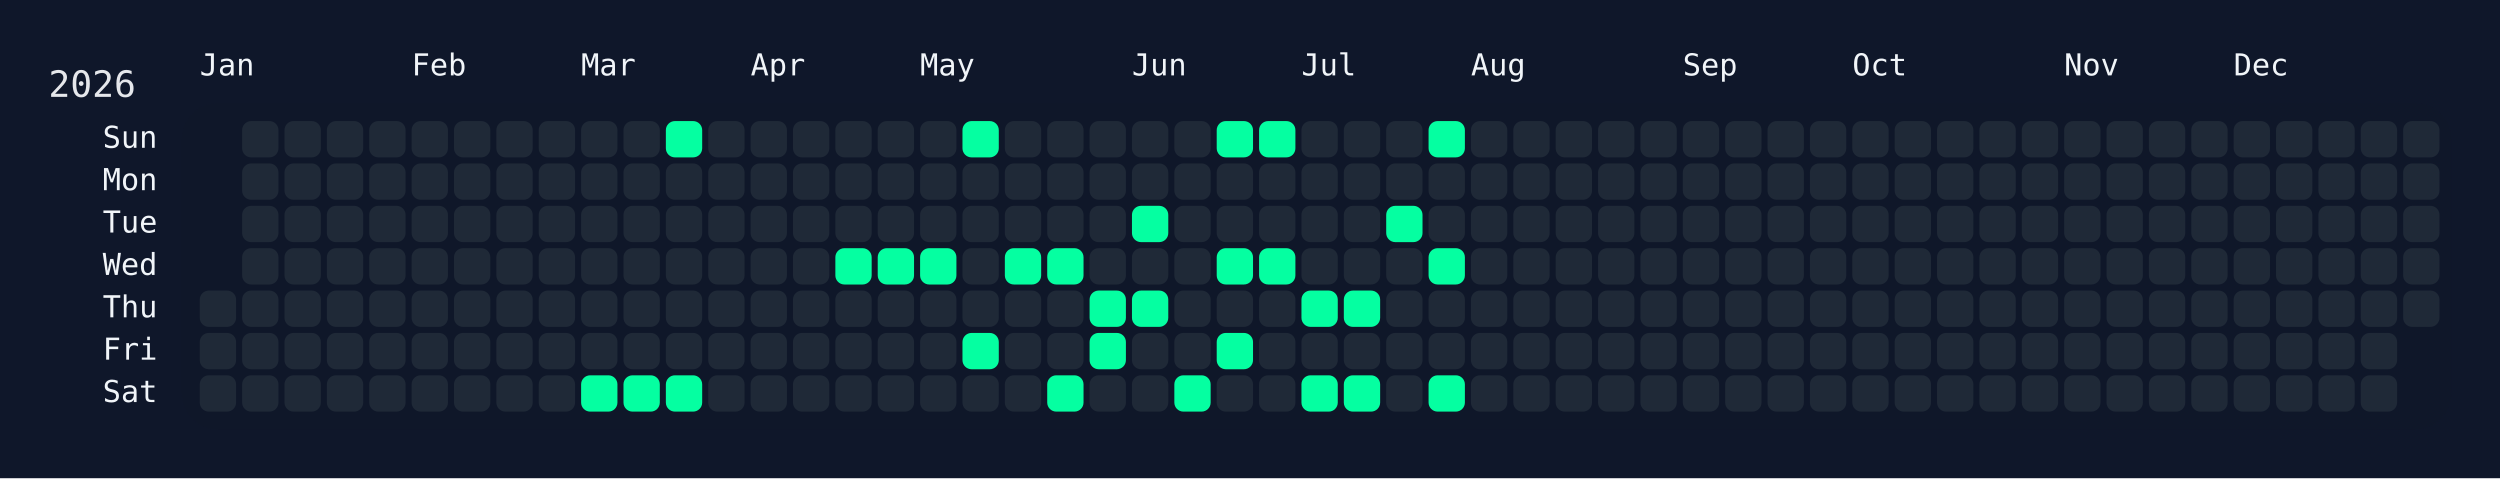
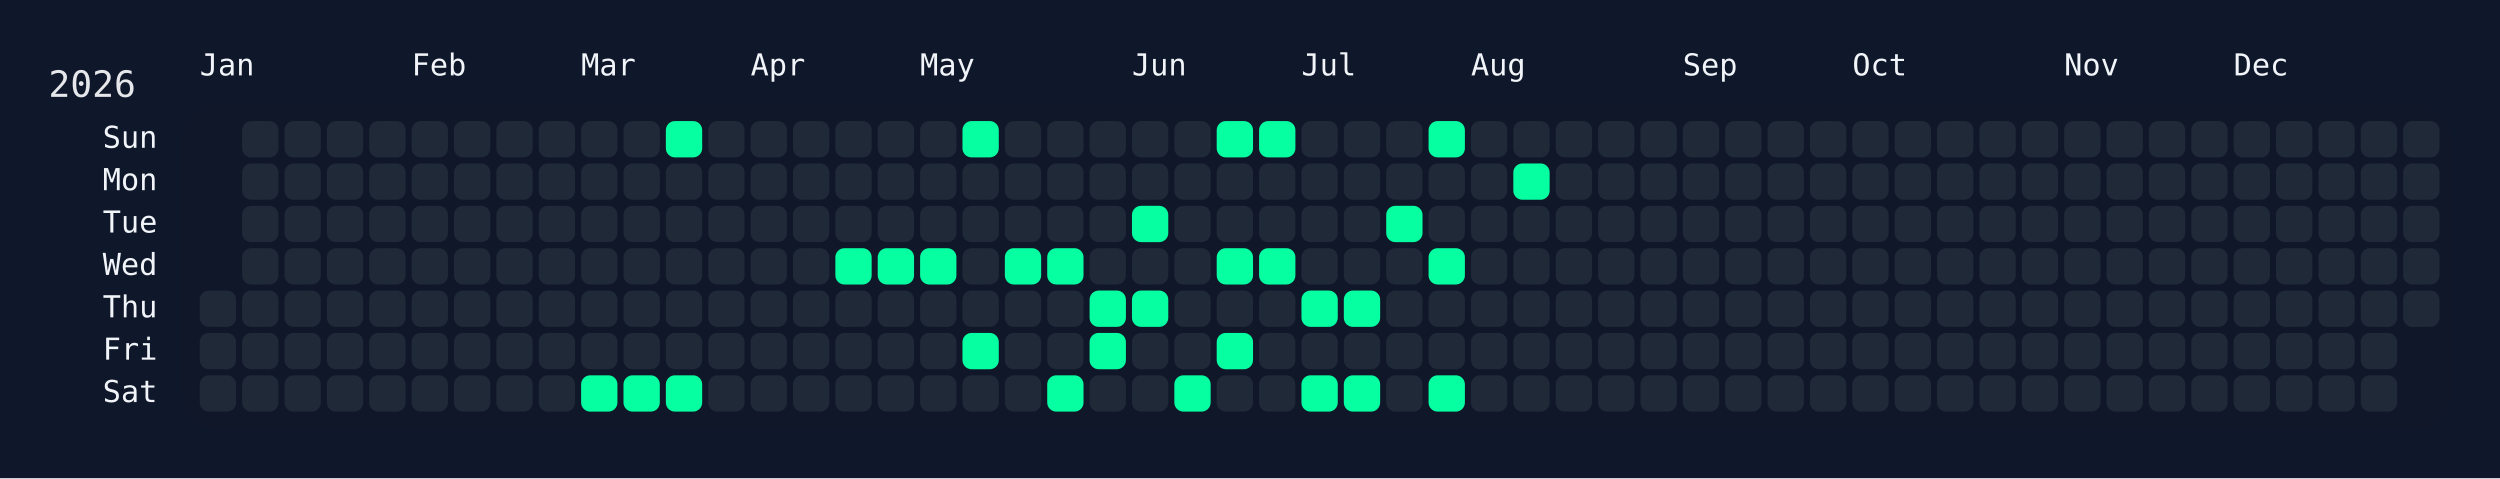
<svg xmlns="http://www.w3.org/2000/svg" width="826" height="158" viewBox="0 0 826 158">
  <rect width="826" height="158" fill="#0f172a" />
  <rect x="60" y="34" width="750" height="108" rx="12" ry="12" fill="rgba(15, 23, 42, 0.8)" />
  <text x="16" y="32" font-size="12" fill="#e5e7eb" font-family="JetBrains Mono, ui-monospace, SFMono-Regular, Menlo, Monaco, Consolas, monospace">2026</text>
  <text x="66" y="18" font-size="10" fill="#f1f5f9" font-family="JetBrains Mono, ui-monospace, SFMono-Regular, Menlo, Monaco, Consolas, monospace" dominant-baseline="hanging">Jan</text>
  <text x="136" y="18" font-size="10" fill="#f1f5f9" font-family="JetBrains Mono, ui-monospace, SFMono-Regular, Menlo, Monaco, Consolas, monospace" dominant-baseline="hanging">Feb</text>
  <text x="192" y="18" font-size="10" fill="#f1f5f9" font-family="JetBrains Mono, ui-monospace, SFMono-Regular, Menlo, Monaco, Consolas, monospace" dominant-baseline="hanging">Mar</text>
  <text x="248" y="18" font-size="10" fill="#f1f5f9" font-family="JetBrains Mono, ui-monospace, SFMono-Regular, Menlo, Monaco, Consolas, monospace" dominant-baseline="hanging">Apr</text>
  <text x="304" y="18" font-size="10" fill="#f1f5f9" font-family="JetBrains Mono, ui-monospace, SFMono-Regular, Menlo, Monaco, Consolas, monospace" dominant-baseline="hanging">May</text>
  <text x="374" y="18" font-size="10" fill="#f1f5f9" font-family="JetBrains Mono, ui-monospace, SFMono-Regular, Menlo, Monaco, Consolas, monospace" dominant-baseline="hanging">Jun</text>
  <text x="430" y="18" font-size="10" fill="#f1f5f9" font-family="JetBrains Mono, ui-monospace, SFMono-Regular, Menlo, Monaco, Consolas, monospace" dominant-baseline="hanging">Jul</text>
  <text x="486" y="18" font-size="10" fill="#f1f5f9" font-family="JetBrains Mono, ui-monospace, SFMono-Regular, Menlo, Monaco, Consolas, monospace" dominant-baseline="hanging">Aug</text>
  <text x="556" y="18" font-size="10" fill="#f1f5f9" font-family="JetBrains Mono, ui-monospace, SFMono-Regular, Menlo, Monaco, Consolas, monospace" dominant-baseline="hanging">Sep</text>
  <text x="612" y="18" font-size="10" fill="#f1f5f9" font-family="JetBrains Mono, ui-monospace, SFMono-Regular, Menlo, Monaco, Consolas, monospace" dominant-baseline="hanging">Oct</text>
  <text x="682" y="18" font-size="10" fill="#f1f5f9" font-family="JetBrains Mono, ui-monospace, SFMono-Regular, Menlo, Monaco, Consolas, monospace" dominant-baseline="hanging">Nov</text>
  <text x="738" y="18" font-size="10" fill="#f1f5f9" font-family="JetBrains Mono, ui-monospace, SFMono-Regular, Menlo, Monaco, Consolas, monospace" dominant-baseline="hanging">Dec</text>
  <text x="52" y="46.0" font-size="10" fill="#f1f5f9" font-family="JetBrains Mono, ui-monospace, SFMono-Regular, Menlo, Monaco, Consolas, monospace" text-anchor="end" dominant-baseline="middle">Sun</text>
  <text x="52" y="60.0" font-size="10" fill="#f1f5f9" font-family="JetBrains Mono, ui-monospace, SFMono-Regular, Menlo, Monaco, Consolas, monospace" text-anchor="end" dominant-baseline="middle">Mon</text>
  <text x="52" y="74.0" font-size="10" fill="#f1f5f9" font-family="JetBrains Mono, ui-monospace, SFMono-Regular, Menlo, Monaco, Consolas, monospace" text-anchor="end" dominant-baseline="middle">Tue</text>
  <text x="52" y="88.0" font-size="10" fill="#f1f5f9" font-family="JetBrains Mono, ui-monospace, SFMono-Regular, Menlo, Monaco, Consolas, monospace" text-anchor="end" dominant-baseline="middle">Wed</text>
  <text x="52" y="102.0" font-size="10" fill="#f1f5f9" font-family="JetBrains Mono, ui-monospace, SFMono-Regular, Menlo, Monaco, Consolas, monospace" text-anchor="end" dominant-baseline="middle">Thu</text>
  <text x="52" y="116.0" font-size="10" fill="#f1f5f9" font-family="JetBrains Mono, ui-monospace, SFMono-Regular, Menlo, Monaco, Consolas, monospace" text-anchor="end" dominant-baseline="middle">Fri</text>
  <text x="52" y="130.0" font-size="10" fill="#f1f5f9" font-family="JetBrains Mono, ui-monospace, SFMono-Regular, Menlo, Monaco, Consolas, monospace" text-anchor="end" dominant-baseline="middle">Sat</text>
  <g transform="translate(66,40)">
    <rect x="0" y="56" width="12" height="12" rx="3" ry="3" fill="#1f2937" data-date="2026-01-01" />
    <rect x="0" y="70" width="12" height="12" rx="3" ry="3" fill="#1f2937" data-date="2026-01-02" />
    <rect x="0" y="84" width="12" height="12" rx="3" ry="3" fill="#1f2937" data-date="2026-01-03" />
    <rect x="14" y="0" width="12" height="12" rx="3" ry="3" fill="#1f2937" data-date="2026-01-04" />
    <rect x="14" y="14" width="12" height="12" rx="3" ry="3" fill="#1f2937" data-date="2026-01-05" />
    <rect x="14" y="28" width="12" height="12" rx="3" ry="3" fill="#1f2937" data-date="2026-01-06" />
    <rect x="14" y="42" width="12" height="12" rx="3" ry="3" fill="#1f2937" data-date="2026-01-07" />
    <rect x="14" y="56" width="12" height="12" rx="3" ry="3" fill="#1f2937" data-date="2026-01-08" />
    <rect x="14" y="70" width="12" height="12" rx="3" ry="3" fill="#1f2937" data-date="2026-01-09" />
    <rect x="14" y="84" width="12" height="12" rx="3" ry="3" fill="#1f2937" data-date="2026-01-10" />
    <rect x="28" y="0" width="12" height="12" rx="3" ry="3" fill="#1f2937" data-date="2026-01-11" />
    <rect x="28" y="14" width="12" height="12" rx="3" ry="3" fill="#1f2937" data-date="2026-01-12" />
    <rect x="28" y="28" width="12" height="12" rx="3" ry="3" fill="#1f2937" data-date="2026-01-13" />
    <rect x="28" y="42" width="12" height="12" rx="3" ry="3" fill="#1f2937" data-date="2026-01-14" />
    <rect x="28" y="56" width="12" height="12" rx="3" ry="3" fill="#1f2937" data-date="2026-01-15" />
    <rect x="28" y="70" width="12" height="12" rx="3" ry="3" fill="#1f2937" data-date="2026-01-16" />
    <rect x="28" y="84" width="12" height="12" rx="3" ry="3" fill="#1f2937" data-date="2026-01-17" />
    <rect x="42" y="0" width="12" height="12" rx="3" ry="3" fill="#1f2937" data-date="2026-01-18" />
    <rect x="42" y="14" width="12" height="12" rx="3" ry="3" fill="#1f2937" data-date="2026-01-19" />
    <rect x="42" y="28" width="12" height="12" rx="3" ry="3" fill="#1f2937" data-date="2026-01-20" />
    <rect x="42" y="42" width="12" height="12" rx="3" ry="3" fill="#1f2937" data-date="2026-01-21" />
    <rect x="42" y="56" width="12" height="12" rx="3" ry="3" fill="#1f2937" data-date="2026-01-22" />
    <rect x="42" y="70" width="12" height="12" rx="3" ry="3" fill="#1f2937" data-date="2026-01-23" />
    <rect x="42" y="84" width="12" height="12" rx="3" ry="3" fill="#1f2937" data-date="2026-01-24" />
    <rect x="56" y="0" width="12" height="12" rx="3" ry="3" fill="#1f2937" data-date="2026-01-25" />
    <rect x="56" y="14" width="12" height="12" rx="3" ry="3" fill="#1f2937" data-date="2026-01-26" />
    <rect x="56" y="28" width="12" height="12" rx="3" ry="3" fill="#1f2937" data-date="2026-01-27" />
    <rect x="56" y="42" width="12" height="12" rx="3" ry="3" fill="#1f2937" data-date="2026-01-28" />
    <rect x="56" y="56" width="12" height="12" rx="3" ry="3" fill="#1f2937" data-date="2026-01-29" />
    <rect x="56" y="70" width="12" height="12" rx="3" ry="3" fill="#1f2937" data-date="2026-01-30" />
    <rect x="56" y="84" width="12" height="12" rx="3" ry="3" fill="#1f2937" data-date="2026-01-31" />
    <rect x="70" y="0" width="12" height="12" rx="3" ry="3" fill="#1f2937" data-date="2026-02-01" />
    <rect x="70" y="14" width="12" height="12" rx="3" ry="3" fill="#1f2937" data-date="2026-02-02" />
    <rect x="70" y="28" width="12" height="12" rx="3" ry="3" fill="#1f2937" data-date="2026-02-03" />
    <rect x="70" y="42" width="12" height="12" rx="3" ry="3" fill="#1f2937" data-date="2026-02-04" />
    <rect x="70" y="56" width="12" height="12" rx="3" ry="3" fill="#1f2937" data-date="2026-02-05" />
    <rect x="70" y="70" width="12" height="12" rx="3" ry="3" fill="#1f2937" data-date="2026-02-06" />
    <rect x="70" y="84" width="12" height="12" rx="3" ry="3" fill="#1f2937" data-date="2026-02-07" />
    <rect x="84" y="0" width="12" height="12" rx="3" ry="3" fill="#1f2937" data-date="2026-02-08" />
    <rect x="84" y="14" width="12" height="12" rx="3" ry="3" fill="#1f2937" data-date="2026-02-09" />
    <rect x="84" y="28" width="12" height="12" rx="3" ry="3" fill="#1f2937" data-date="2026-02-10" />
    <rect x="84" y="42" width="12" height="12" rx="3" ry="3" fill="#1f2937" data-date="2026-02-11" />
    <rect x="84" y="56" width="12" height="12" rx="3" ry="3" fill="#1f2937" data-date="2026-02-12" />
    <rect x="84" y="70" width="12" height="12" rx="3" ry="3" fill="#1f2937" data-date="2026-02-13" />
    <rect x="84" y="84" width="12" height="12" rx="3" ry="3" fill="#1f2937" data-date="2026-02-14" />
    <rect x="98" y="0" width="12" height="12" rx="3" ry="3" fill="#1f2937" data-date="2026-02-15" />
    <rect x="98" y="14" width="12" height="12" rx="3" ry="3" fill="#1f2937" data-date="2026-02-16" />
    <rect x="98" y="28" width="12" height="12" rx="3" ry="3" fill="#1f2937" data-date="2026-02-17" />
    <rect x="98" y="42" width="12" height="12" rx="3" ry="3" fill="#1f2937" data-date="2026-02-18" />
    <rect x="98" y="56" width="12" height="12" rx="3" ry="3" fill="#1f2937" data-date="2026-02-19" />
    <rect x="98" y="70" width="12" height="12" rx="3" ry="3" fill="#1f2937" data-date="2026-02-20" />
    <rect x="98" y="84" width="12" height="12" rx="3" ry="3" fill="#1f2937" data-date="2026-02-21" />
    <rect x="112" y="0" width="12" height="12" rx="3" ry="3" fill="#1f2937" data-date="2026-02-22" />
    <rect x="112" y="14" width="12" height="12" rx="3" ry="3" fill="#1f2937" data-date="2026-02-23" />
    <rect x="112" y="28" width="12" height="12" rx="3" ry="3" fill="#1f2937" data-date="2026-02-24" />
    <rect x="112" y="42" width="12" height="12" rx="3" ry="3" fill="#1f2937" data-date="2026-02-25" />
    <rect x="112" y="56" width="12" height="12" rx="3" ry="3" fill="#1f2937" data-date="2026-02-26" />
    <rect x="112" y="70" width="12" height="12" rx="3" ry="3" fill="#1f2937" data-date="2026-02-27" />
    <rect x="112" y="84" width="12" height="12" rx="3" ry="3" fill="#1f2937" data-date="2026-02-28" />
    <rect x="126" y="0" width="12" height="12" rx="3" ry="3" fill="#1f2937" data-date="2026-03-01" />
    <rect x="126" y="14" width="12" height="12" rx="3" ry="3" fill="#1f2937" data-date="2026-03-02" />
    <rect x="126" y="28" width="12" height="12" rx="3" ry="3" fill="#1f2937" data-date="2026-03-03" />
    <rect x="126" y="42" width="12" height="12" rx="3" ry="3" fill="#1f2937" data-date="2026-03-04" />
    <rect x="126" y="56" width="12" height="12" rx="3" ry="3" fill="#1f2937" data-date="2026-03-05" />
    <rect x="126" y="70" width="12" height="12" rx="3" ry="3" fill="#1f2937" data-date="2026-03-06" />
    <rect x="126" y="84" width="12" height="12" rx="3" ry="3" fill="#05ffa1" data-date="2026-03-07" />
    <rect x="140" y="0" width="12" height="12" rx="3" ry="3" fill="#1f2937" data-date="2026-03-08" />
    <rect x="140" y="14" width="12" height="12" rx="3" ry="3" fill="#1f2937" data-date="2026-03-09" />
    <rect x="140" y="28" width="12" height="12" rx="3" ry="3" fill="#1f2937" data-date="2026-03-10" />
    <rect x="140" y="42" width="12" height="12" rx="3" ry="3" fill="#1f2937" data-date="2026-03-11" />
    <rect x="140" y="56" width="12" height="12" rx="3" ry="3" fill="#1f2937" data-date="2026-03-12" />
    <rect x="140" y="70" width="12" height="12" rx="3" ry="3" fill="#1f2937" data-date="2026-03-13" />
    <rect x="140" y="84" width="12" height="12" rx="3" ry="3" fill="#05ffa1" data-date="2026-03-14" />
    <rect x="154" y="0" width="12" height="12" rx="3" ry="3" fill="#05ffa1" data-date="2026-03-15" />
    <rect x="154" y="14" width="12" height="12" rx="3" ry="3" fill="#1f2937" data-date="2026-03-16" />
    <rect x="154" y="28" width="12" height="12" rx="3" ry="3" fill="#1f2937" data-date="2026-03-17" />
    <rect x="154" y="42" width="12" height="12" rx="3" ry="3" fill="#1f2937" data-date="2026-03-18" />
    <rect x="154" y="56" width="12" height="12" rx="3" ry="3" fill="#1f2937" data-date="2026-03-19" />
    <rect x="154" y="70" width="12" height="12" rx="3" ry="3" fill="#1f2937" data-date="2026-03-20" />
    <rect x="154" y="84" width="12" height="12" rx="3" ry="3" fill="#05ffa1" data-date="2026-03-21" />
    <rect x="168" y="0" width="12" height="12" rx="3" ry="3" fill="#1f2937" data-date="2026-03-22" />
    <rect x="168" y="14" width="12" height="12" rx="3" ry="3" fill="#1f2937" data-date="2026-03-23" />
    <rect x="168" y="28" width="12" height="12" rx="3" ry="3" fill="#1f2937" data-date="2026-03-24" />
    <rect x="168" y="42" width="12" height="12" rx="3" ry="3" fill="#1f2937" data-date="2026-03-25" />
    <rect x="168" y="56" width="12" height="12" rx="3" ry="3" fill="#1f2937" data-date="2026-03-26" />
    <rect x="168" y="70" width="12" height="12" rx="3" ry="3" fill="#1f2937" data-date="2026-03-27" />
    <rect x="168" y="84" width="12" height="12" rx="3" ry="3" fill="#1f2937" data-date="2026-03-28" />
    <rect x="182" y="0" width="12" height="12" rx="3" ry="3" fill="#1f2937" data-date="2026-03-29" />
    <rect x="182" y="14" width="12" height="12" rx="3" ry="3" fill="#1f2937" data-date="2026-03-30" />
    <rect x="182" y="28" width="12" height="12" rx="3" ry="3" fill="#1f2937" data-date="2026-03-31" />
    <rect x="182" y="42" width="12" height="12" rx="3" ry="3" fill="#1f2937" data-date="2026-04-01" />
    <rect x="182" y="56" width="12" height="12" rx="3" ry="3" fill="#1f2937" data-date="2026-04-02" />
    <rect x="182" y="70" width="12" height="12" rx="3" ry="3" fill="#1f2937" data-date="2026-04-03" />
    <rect x="182" y="84" width="12" height="12" rx="3" ry="3" fill="#1f2937" data-date="2026-04-04" />
    <rect x="196" y="0" width="12" height="12" rx="3" ry="3" fill="#1f2937" data-date="2026-04-05" />
    <rect x="196" y="14" width="12" height="12" rx="3" ry="3" fill="#1f2937" data-date="2026-04-06" />
    <rect x="196" y="28" width="12" height="12" rx="3" ry="3" fill="#1f2937" data-date="2026-04-07" />
    <rect x="196" y="42" width="12" height="12" rx="3" ry="3" fill="#1f2937" data-date="2026-04-08" />
    <rect x="196" y="56" width="12" height="12" rx="3" ry="3" fill="#1f2937" data-date="2026-04-09" />
    <rect x="196" y="70" width="12" height="12" rx="3" ry="3" fill="#1f2937" data-date="2026-04-10" />
    <rect x="196" y="84" width="12" height="12" rx="3" ry="3" fill="#1f2937" data-date="2026-04-11" />
    <rect x="210" y="0" width="12" height="12" rx="3" ry="3" fill="#1f2937" data-date="2026-04-12" />
    <rect x="210" y="14" width="12" height="12" rx="3" ry="3" fill="#1f2937" data-date="2026-04-13" />
    <rect x="210" y="28" width="12" height="12" rx="3" ry="3" fill="#1f2937" data-date="2026-04-14" />
    <rect x="210" y="42" width="12" height="12" rx="3" ry="3" fill="#05ffa1" data-date="2026-04-15" />
    <rect x="210" y="56" width="12" height="12" rx="3" ry="3" fill="#1f2937" data-date="2026-04-16" />
    <rect x="210" y="70" width="12" height="12" rx="3" ry="3" fill="#1f2937" data-date="2026-04-17" />
    <rect x="210" y="84" width="12" height="12" rx="3" ry="3" fill="#1f2937" data-date="2026-04-18" />
    <rect x="224" y="0" width="12" height="12" rx="3" ry="3" fill="#1f2937" data-date="2026-04-19" />
    <rect x="224" y="14" width="12" height="12" rx="3" ry="3" fill="#1f2937" data-date="2026-04-20" />
    <rect x="224" y="28" width="12" height="12" rx="3" ry="3" fill="#1f2937" data-date="2026-04-21" />
    <rect x="224" y="42" width="12" height="12" rx="3" ry="3" fill="#05ffa1" data-date="2026-04-22" />
    <rect x="224" y="56" width="12" height="12" rx="3" ry="3" fill="#1f2937" data-date="2026-04-23" />
    <rect x="224" y="70" width="12" height="12" rx="3" ry="3" fill="#1f2937" data-date="2026-04-24" />
    <rect x="224" y="84" width="12" height="12" rx="3" ry="3" fill="#1f2937" data-date="2026-04-25" />
    <rect x="238" y="0" width="12" height="12" rx="3" ry="3" fill="#1f2937" data-date="2026-04-26" />
    <rect x="238" y="14" width="12" height="12" rx="3" ry="3" fill="#1f2937" data-date="2026-04-27" />
    <rect x="238" y="28" width="12" height="12" rx="3" ry="3" fill="#1f2937" data-date="2026-04-28" />
    <rect x="238" y="42" width="12" height="12" rx="3" ry="3" fill="#05ffa1" data-date="2026-04-29" />
    <rect x="238" y="56" width="12" height="12" rx="3" ry="3" fill="#1f2937" data-date="2026-04-30" />
    <rect x="238" y="70" width="12" height="12" rx="3" ry="3" fill="#1f2937" data-date="2026-05-01" />
    <rect x="238" y="84" width="12" height="12" rx="3" ry="3" fill="#1f2937" data-date="2026-05-02" />
    <rect x="252" y="0" width="12" height="12" rx="3" ry="3" fill="#05ffa1" data-date="2026-05-03" />
    <rect x="252" y="14" width="12" height="12" rx="3" ry="3" fill="#1f2937" data-date="2026-05-04" />
    <rect x="252" y="28" width="12" height="12" rx="3" ry="3" fill="#1f2937" data-date="2026-05-05" />
    <rect x="252" y="42" width="12" height="12" rx="3" ry="3" fill="#1f2937" data-date="2026-05-06" />
    <rect x="252" y="56" width="12" height="12" rx="3" ry="3" fill="#1f2937" data-date="2026-05-07" />
    <rect x="252" y="70" width="12" height="12" rx="3" ry="3" fill="#05ffa1" data-date="2026-05-08" />
    <rect x="252" y="84" width="12" height="12" rx="3" ry="3" fill="#1f2937" data-date="2026-05-09" />
    <rect x="266" y="0" width="12" height="12" rx="3" ry="3" fill="#1f2937" data-date="2026-05-10" />
    <rect x="266" y="14" width="12" height="12" rx="3" ry="3" fill="#1f2937" data-date="2026-05-11" />
    <rect x="266" y="28" width="12" height="12" rx="3" ry="3" fill="#1f2937" data-date="2026-05-12" />
    <rect x="266" y="42" width="12" height="12" rx="3" ry="3" fill="#05ffa1" data-date="2026-05-13" />
    <rect x="266" y="56" width="12" height="12" rx="3" ry="3" fill="#1f2937" data-date="2026-05-14" />
    <rect x="266" y="70" width="12" height="12" rx="3" ry="3" fill="#1f2937" data-date="2026-05-15" />
    <rect x="266" y="84" width="12" height="12" rx="3" ry="3" fill="#1f2937" data-date="2026-05-16" />
    <rect x="280" y="0" width="12" height="12" rx="3" ry="3" fill="#1f2937" data-date="2026-05-17" />
    <rect x="280" y="14" width="12" height="12" rx="3" ry="3" fill="#1f2937" data-date="2026-05-18" />
    <rect x="280" y="28" width="12" height="12" rx="3" ry="3" fill="#1f2937" data-date="2026-05-19" />
    <rect x="280" y="42" width="12" height="12" rx="3" ry="3" fill="#05ffa1" data-date="2026-05-20" />
    <rect x="280" y="56" width="12" height="12" rx="3" ry="3" fill="#1f2937" data-date="2026-05-21" />
    <rect x="280" y="70" width="12" height="12" rx="3" ry="3" fill="#1f2937" data-date="2026-05-22" />
    <rect x="280" y="84" width="12" height="12" rx="3" ry="3" fill="#05ffa1" data-date="2026-05-23" />
    <rect x="294" y="0" width="12" height="12" rx="3" ry="3" fill="#1f2937" data-date="2026-05-24" />
    <rect x="294" y="14" width="12" height="12" rx="3" ry="3" fill="#1f2937" data-date="2026-05-25" />
    <rect x="294" y="28" width="12" height="12" rx="3" ry="3" fill="#1f2937" data-date="2026-05-26" />
    <rect x="294" y="42" width="12" height="12" rx="3" ry="3" fill="#1f2937" data-date="2026-05-27" />
    <rect x="294" y="56" width="12" height="12" rx="3" ry="3" fill="#05ffa1" data-date="2026-05-28" />
    <rect x="294" y="70" width="12" height="12" rx="3" ry="3" fill="#05ffa1" data-date="2026-05-29" />
    <rect x="294" y="84" width="12" height="12" rx="3" ry="3" fill="#1f2937" data-date="2026-05-30" />
    <rect x="308" y="0" width="12" height="12" rx="3" ry="3" fill="#1f2937" data-date="2026-05-31" />
    <rect x="308" y="14" width="12" height="12" rx="3" ry="3" fill="#1f2937" data-date="2026-06-01" />
    <rect x="308" y="28" width="12" height="12" rx="3" ry="3" fill="#05ffa1" data-date="2026-06-02" />
    <rect x="308" y="42" width="12" height="12" rx="3" ry="3" fill="#1f2937" data-date="2026-06-03" />
    <rect x="308" y="56" width="12" height="12" rx="3" ry="3" fill="#05ffa1" data-date="2026-06-04" />
    <rect x="308" y="70" width="12" height="12" rx="3" ry="3" fill="#1f2937" data-date="2026-06-05" />
    <rect x="308" y="84" width="12" height="12" rx="3" ry="3" fill="#1f2937" data-date="2026-06-06" />
    <rect x="322" y="0" width="12" height="12" rx="3" ry="3" fill="#1f2937" data-date="2026-06-07" />
    <rect x="322" y="14" width="12" height="12" rx="3" ry="3" fill="#1f2937" data-date="2026-06-08" />
    <rect x="322" y="28" width="12" height="12" rx="3" ry="3" fill="#1f2937" data-date="2026-06-09" />
    <rect x="322" y="42" width="12" height="12" rx="3" ry="3" fill="#1f2937" data-date="2026-06-10" />
    <rect x="322" y="56" width="12" height="12" rx="3" ry="3" fill="#1f2937" data-date="2026-06-11" />
    <rect x="322" y="70" width="12" height="12" rx="3" ry="3" fill="#1f2937" data-date="2026-06-12" />
    <rect x="322" y="84" width="12" height="12" rx="3" ry="3" fill="#05ffa1" data-date="2026-06-13" />
    <rect x="336" y="0" width="12" height="12" rx="3" ry="3" fill="#05ffa1" data-date="2026-06-14" />
    <rect x="336" y="14" width="12" height="12" rx="3" ry="3" fill="#1f2937" data-date="2026-06-15" />
    <rect x="336" y="28" width="12" height="12" rx="3" ry="3" fill="#1f2937" data-date="2026-06-16" />
    <rect x="336" y="42" width="12" height="12" rx="3" ry="3" fill="#05ffa1" data-date="2026-06-17" />
    <rect x="336" y="56" width="12" height="12" rx="3" ry="3" fill="#1f2937" data-date="2026-06-18" />
    <rect x="336" y="70" width="12" height="12" rx="3" ry="3" fill="#05ffa1" data-date="2026-06-19" />
    <rect x="336" y="84" width="12" height="12" rx="3" ry="3" fill="#1f2937" data-date="2026-06-20" />
    <rect x="350" y="0" width="12" height="12" rx="3" ry="3" fill="#05ffa1" data-date="2026-06-21" />
    <rect x="350" y="14" width="12" height="12" rx="3" ry="3" fill="#1f2937" data-date="2026-06-22" />
    <rect x="350" y="28" width="12" height="12" rx="3" ry="3" fill="#1f2937" data-date="2026-06-23" />
    <rect x="350" y="42" width="12" height="12" rx="3" ry="3" fill="#05ffa1" data-date="2026-06-24" />
    <rect x="350" y="56" width="12" height="12" rx="3" ry="3" fill="#1f2937" data-date="2026-06-25" />
    <rect x="350" y="70" width="12" height="12" rx="3" ry="3" fill="#1f2937" data-date="2026-06-26" />
    <rect x="350" y="84" width="12" height="12" rx="3" ry="3" fill="#1f2937" data-date="2026-06-27" />
    <rect x="364" y="0" width="12" height="12" rx="3" ry="3" fill="#1f2937" data-date="2026-06-28" />
    <rect x="364" y="14" width="12" height="12" rx="3" ry="3" fill="#1f2937" data-date="2026-06-29" />
    <rect x="364" y="28" width="12" height="12" rx="3" ry="3" fill="#1f2937" data-date="2026-06-30" />
    <rect x="364" y="42" width="12" height="12" rx="3" ry="3" fill="#1f2937" data-date="2026-07-01" />
    <rect x="364" y="56" width="12" height="12" rx="3" ry="3" fill="#05ffa1" data-date="2026-07-02" />
    <rect x="364" y="70" width="12" height="12" rx="3" ry="3" fill="#1f2937" data-date="2026-07-03" />
    <rect x="364" y="84" width="12" height="12" rx="3" ry="3" fill="#05ffa1" data-date="2026-07-04" />
    <rect x="378" y="0" width="12" height="12" rx="3" ry="3" fill="#1f2937" data-date="2026-07-05" />
    <rect x="378" y="14" width="12" height="12" rx="3" ry="3" fill="#1f2937" data-date="2026-07-06" />
    <rect x="378" y="28" width="12" height="12" rx="3" ry="3" fill="#1f2937" data-date="2026-07-07" />
    <rect x="378" y="42" width="12" height="12" rx="3" ry="3" fill="#1f2937" data-date="2026-07-08" />
    <rect x="378" y="56" width="12" height="12" rx="3" ry="3" fill="#05ffa1" data-date="2026-07-09" />
    <rect x="378" y="70" width="12" height="12" rx="3" ry="3" fill="#1f2937" data-date="2026-07-10" />
    <rect x="378" y="84" width="12" height="12" rx="3" ry="3" fill="#05ffa1" data-date="2026-07-11" />
    <rect x="392" y="0" width="12" height="12" rx="3" ry="3" fill="#1f2937" data-date="2026-07-12" />
    <rect x="392" y="14" width="12" height="12" rx="3" ry="3" fill="#1f2937" data-date="2026-07-13" />
    <rect x="392" y="28" width="12" height="12" rx="3" ry="3" fill="#05ffa1" data-date="2026-07-14" />
    <rect x="392" y="42" width="12" height="12" rx="3" ry="3" fill="#1f2937" data-date="2026-07-15" />
    <rect x="392" y="56" width="12" height="12" rx="3" ry="3" fill="#1f2937" data-date="2026-07-16" />
    <rect x="392" y="70" width="12" height="12" rx="3" ry="3" fill="#1f2937" data-date="2026-07-17" />
    <rect x="392" y="84" width="12" height="12" rx="3" ry="3" fill="#1f2937" data-date="2026-07-18" />
    <rect x="406" y="0" width="12" height="12" rx="3" ry="3" fill="#05ffa1" data-date="2026-07-19" />
    <rect x="406" y="14" width="12" height="12" rx="3" ry="3" fill="#1f2937" data-date="2026-07-20" />
    <rect x="406" y="28" width="12" height="12" rx="3" ry="3" fill="#1f2937" data-date="2026-07-21" />
    <rect x="406" y="42" width="12" height="12" rx="3" ry="3" fill="#05ffa1" data-date="2026-07-22" />
    <rect x="406" y="56" width="12" height="12" rx="3" ry="3" fill="#1f2937" data-date="2026-07-23" />
    <rect x="406" y="70" width="12" height="12" rx="3" ry="3" fill="#1f2937" data-date="2026-07-24" />
    <rect x="406" y="84" width="12" height="12" rx="3" ry="3" fill="#05ffa1" data-date="2026-07-25" />
    <rect x="420" y="0" width="12" height="12" rx="3" ry="3" fill="#1f2937" data-date="2026-07-26" />
    <rect x="420" y="14" width="12" height="12" rx="3" ry="3" fill="#1f2937" data-date="2026-07-27" />
    <rect x="420" y="28" width="12" height="12" rx="3" ry="3" fill="#1f2937" data-date="2026-07-28" />
    <rect x="420" y="42" width="12" height="12" rx="3" ry="3" fill="#1f2937" data-date="2026-07-29" />
    <rect x="420" y="56" width="12" height="12" rx="3" ry="3" fill="#1f2937" data-date="2026-07-30" />
    <rect x="420" y="70" width="12" height="12" rx="3" ry="3" fill="#1f2937" data-date="2026-07-31" />
    <rect x="420" y="84" width="12" height="12" rx="3" ry="3" fill="#1f2937" data-date="2026-08-01" />
    <rect x="434" y="0" width="12" height="12" rx="3" ry="3" fill="#1f2937" data-date="2026-08-02" />
-     <rect x="434" y="14" width="12" height="12" rx="3" ry="3" fill="#1f2937" data-date="2026-08-03" />
+     <rect x="434" y="14" width="12" height="12" rx="3" ry="3" fill="#05ffa1" data-date="2026-08-03" />
    <rect x="434" y="28" width="12" height="12" rx="3" ry="3" fill="#1f2937" data-date="2026-08-04" />
    <rect x="434" y="42" width="12" height="12" rx="3" ry="3" fill="#1f2937" data-date="2026-08-05" />
    <rect x="434" y="56" width="12" height="12" rx="3" ry="3" fill="#1f2937" data-date="2026-08-06" />
    <rect x="434" y="70" width="12" height="12" rx="3" ry="3" fill="#1f2937" data-date="2026-08-07" />
    <rect x="434" y="84" width="12" height="12" rx="3" ry="3" fill="#1f2937" data-date="2026-08-08" />
    <rect x="448" y="0" width="12" height="12" rx="3" ry="3" fill="#1f2937" data-date="2026-08-09" />
    <rect x="448" y="14" width="12" height="12" rx="3" ry="3" fill="#1f2937" data-date="2026-08-10" />
    <rect x="448" y="28" width="12" height="12" rx="3" ry="3" fill="#1f2937" data-date="2026-08-11" />
    <rect x="448" y="42" width="12" height="12" rx="3" ry="3" fill="#1f2937" data-date="2026-08-12" />
    <rect x="448" y="56" width="12" height="12" rx="3" ry="3" fill="#1f2937" data-date="2026-08-13" />
    <rect x="448" y="70" width="12" height="12" rx="3" ry="3" fill="#1f2937" data-date="2026-08-14" />
    <rect x="448" y="84" width="12" height="12" rx="3" ry="3" fill="#1f2937" data-date="2026-08-15" />
    <rect x="462" y="0" width="12" height="12" rx="3" ry="3" fill="#1f2937" data-date="2026-08-16" />
    <rect x="462" y="14" width="12" height="12" rx="3" ry="3" fill="#1f2937" data-date="2026-08-17" />
    <rect x="462" y="28" width="12" height="12" rx="3" ry="3" fill="#1f2937" data-date="2026-08-18" />
    <rect x="462" y="42" width="12" height="12" rx="3" ry="3" fill="#1f2937" data-date="2026-08-19" />
    <rect x="462" y="56" width="12" height="12" rx="3" ry="3" fill="#1f2937" data-date="2026-08-20" />
    <rect x="462" y="70" width="12" height="12" rx="3" ry="3" fill="#1f2937" data-date="2026-08-21" />
    <rect x="462" y="84" width="12" height="12" rx="3" ry="3" fill="#1f2937" data-date="2026-08-22" />
    <rect x="476" y="0" width="12" height="12" rx="3" ry="3" fill="#1f2937" data-date="2026-08-23" />
    <rect x="476" y="14" width="12" height="12" rx="3" ry="3" fill="#1f2937" data-date="2026-08-24" />
    <rect x="476" y="28" width="12" height="12" rx="3" ry="3" fill="#1f2937" data-date="2026-08-25" />
    <rect x="476" y="42" width="12" height="12" rx="3" ry="3" fill="#1f2937" data-date="2026-08-26" />
    <rect x="476" y="56" width="12" height="12" rx="3" ry="3" fill="#1f2937" data-date="2026-08-27" />
    <rect x="476" y="70" width="12" height="12" rx="3" ry="3" fill="#1f2937" data-date="2026-08-28" />
    <rect x="476" y="84" width="12" height="12" rx="3" ry="3" fill="#1f2937" data-date="2026-08-29" />
    <rect x="490" y="0" width="12" height="12" rx="3" ry="3" fill="#1f2937" data-date="2026-08-30" />
    <rect x="490" y="14" width="12" height="12" rx="3" ry="3" fill="#1f2937" data-date="2026-08-31" />
    <rect x="490" y="28" width="12" height="12" rx="3" ry="3" fill="#1f2937" data-date="2026-09-01" />
    <rect x="490" y="42" width="12" height="12" rx="3" ry="3" fill="#1f2937" data-date="2026-09-02" />
    <rect x="490" y="56" width="12" height="12" rx="3" ry="3" fill="#1f2937" data-date="2026-09-03" />
    <rect x="490" y="70" width="12" height="12" rx="3" ry="3" fill="#1f2937" data-date="2026-09-04" />
    <rect x="490" y="84" width="12" height="12" rx="3" ry="3" fill="#1f2937" data-date="2026-09-05" />
    <rect x="504" y="0" width="12" height="12" rx="3" ry="3" fill="#1f2937" data-date="2026-09-06" />
    <rect x="504" y="14" width="12" height="12" rx="3" ry="3" fill="#1f2937" data-date="2026-09-07" />
    <rect x="504" y="28" width="12" height="12" rx="3" ry="3" fill="#1f2937" data-date="2026-09-08" />
    <rect x="504" y="42" width="12" height="12" rx="3" ry="3" fill="#1f2937" data-date="2026-09-09" />
    <rect x="504" y="56" width="12" height="12" rx="3" ry="3" fill="#1f2937" data-date="2026-09-10" />
    <rect x="504" y="70" width="12" height="12" rx="3" ry="3" fill="#1f2937" data-date="2026-09-11" />
    <rect x="504" y="84" width="12" height="12" rx="3" ry="3" fill="#1f2937" data-date="2026-09-12" />
    <rect x="518" y="0" width="12" height="12" rx="3" ry="3" fill="#1f2937" data-date="2026-09-13" />
    <rect x="518" y="14" width="12" height="12" rx="3" ry="3" fill="#1f2937" data-date="2026-09-14" />
    <rect x="518" y="28" width="12" height="12" rx="3" ry="3" fill="#1f2937" data-date="2026-09-15" />
    <rect x="518" y="42" width="12" height="12" rx="3" ry="3" fill="#1f2937" data-date="2026-09-16" />
    <rect x="518" y="56" width="12" height="12" rx="3" ry="3" fill="#1f2937" data-date="2026-09-17" />
    <rect x="518" y="70" width="12" height="12" rx="3" ry="3" fill="#1f2937" data-date="2026-09-18" />
    <rect x="518" y="84" width="12" height="12" rx="3" ry="3" fill="#1f2937" data-date="2026-09-19" />
    <rect x="532" y="0" width="12" height="12" rx="3" ry="3" fill="#1f2937" data-date="2026-09-20" />
    <rect x="532" y="14" width="12" height="12" rx="3" ry="3" fill="#1f2937" data-date="2026-09-21" />
    <rect x="532" y="28" width="12" height="12" rx="3" ry="3" fill="#1f2937" data-date="2026-09-22" />
    <rect x="532" y="42" width="12" height="12" rx="3" ry="3" fill="#1f2937" data-date="2026-09-23" />
    <rect x="532" y="56" width="12" height="12" rx="3" ry="3" fill="#1f2937" data-date="2026-09-24" />
    <rect x="532" y="70" width="12" height="12" rx="3" ry="3" fill="#1f2937" data-date="2026-09-25" />
    <rect x="532" y="84" width="12" height="12" rx="3" ry="3" fill="#1f2937" data-date="2026-09-26" />
    <rect x="546" y="0" width="12" height="12" rx="3" ry="3" fill="#1f2937" data-date="2026-09-27" />
    <rect x="546" y="14" width="12" height="12" rx="3" ry="3" fill="#1f2937" data-date="2026-09-28" />
    <rect x="546" y="28" width="12" height="12" rx="3" ry="3" fill="#1f2937" data-date="2026-09-29" />
    <rect x="546" y="42" width="12" height="12" rx="3" ry="3" fill="#1f2937" data-date="2026-09-30" />
    <rect x="546" y="56" width="12" height="12" rx="3" ry="3" fill="#1f2937" data-date="2026-10-01" />
    <rect x="546" y="70" width="12" height="12" rx="3" ry="3" fill="#1f2937" data-date="2026-10-02" />
    <rect x="546" y="84" width="12" height="12" rx="3" ry="3" fill="#1f2937" data-date="2026-10-03" />
    <rect x="560" y="0" width="12" height="12" rx="3" ry="3" fill="#1f2937" data-date="2026-10-04" />
    <rect x="560" y="14" width="12" height="12" rx="3" ry="3" fill="#1f2937" data-date="2026-10-05" />
    <rect x="560" y="28" width="12" height="12" rx="3" ry="3" fill="#1f2937" data-date="2026-10-06" />
    <rect x="560" y="42" width="12" height="12" rx="3" ry="3" fill="#1f2937" data-date="2026-10-07" />
    <rect x="560" y="56" width="12" height="12" rx="3" ry="3" fill="#1f2937" data-date="2026-10-08" />
    <rect x="560" y="70" width="12" height="12" rx="3" ry="3" fill="#1f2937" data-date="2026-10-09" />
    <rect x="560" y="84" width="12" height="12" rx="3" ry="3" fill="#1f2937" data-date="2026-10-10" />
    <rect x="574" y="0" width="12" height="12" rx="3" ry="3" fill="#1f2937" data-date="2026-10-11" />
    <rect x="574" y="14" width="12" height="12" rx="3" ry="3" fill="#1f2937" data-date="2026-10-12" />
    <rect x="574" y="28" width="12" height="12" rx="3" ry="3" fill="#1f2937" data-date="2026-10-13" />
    <rect x="574" y="42" width="12" height="12" rx="3" ry="3" fill="#1f2937" data-date="2026-10-14" />
    <rect x="574" y="56" width="12" height="12" rx="3" ry="3" fill="#1f2937" data-date="2026-10-15" />
    <rect x="574" y="70" width="12" height="12" rx="3" ry="3" fill="#1f2937" data-date="2026-10-16" />
    <rect x="574" y="84" width="12" height="12" rx="3" ry="3" fill="#1f2937" data-date="2026-10-17" />
    <rect x="588" y="0" width="12" height="12" rx="3" ry="3" fill="#1f2937" data-date="2026-10-18" />
    <rect x="588" y="14" width="12" height="12" rx="3" ry="3" fill="#1f2937" data-date="2026-10-19" />
    <rect x="588" y="28" width="12" height="12" rx="3" ry="3" fill="#1f2937" data-date="2026-10-20" />
    <rect x="588" y="42" width="12" height="12" rx="3" ry="3" fill="#1f2937" data-date="2026-10-21" />
    <rect x="588" y="56" width="12" height="12" rx="3" ry="3" fill="#1f2937" data-date="2026-10-22" />
    <rect x="588" y="70" width="12" height="12" rx="3" ry="3" fill="#1f2937" data-date="2026-10-23" />
    <rect x="588" y="84" width="12" height="12" rx="3" ry="3" fill="#1f2937" data-date="2026-10-24" />
    <rect x="602" y="0" width="12" height="12" rx="3" ry="3" fill="#1f2937" data-date="2026-10-25" />
    <rect x="602" y="14" width="12" height="12" rx="3" ry="3" fill="#1f2937" data-date="2026-10-26" />
    <rect x="602" y="28" width="12" height="12" rx="3" ry="3" fill="#1f2937" data-date="2026-10-27" />
    <rect x="602" y="42" width="12" height="12" rx="3" ry="3" fill="#1f2937" data-date="2026-10-28" />
    <rect x="602" y="56" width="12" height="12" rx="3" ry="3" fill="#1f2937" data-date="2026-10-29" />
    <rect x="602" y="70" width="12" height="12" rx="3" ry="3" fill="#1f2937" data-date="2026-10-30" />
    <rect x="602" y="84" width="12" height="12" rx="3" ry="3" fill="#1f2937" data-date="2026-10-31" />
    <rect x="616" y="0" width="12" height="12" rx="3" ry="3" fill="#1f2937" data-date="2026-11-01" />
    <rect x="616" y="14" width="12" height="12" rx="3" ry="3" fill="#1f2937" data-date="2026-11-02" />
    <rect x="616" y="28" width="12" height="12" rx="3" ry="3" fill="#1f2937" data-date="2026-11-03" />
    <rect x="616" y="42" width="12" height="12" rx="3" ry="3" fill="#1f2937" data-date="2026-11-04" />
    <rect x="616" y="56" width="12" height="12" rx="3" ry="3" fill="#1f2937" data-date="2026-11-05" />
    <rect x="616" y="70" width="12" height="12" rx="3" ry="3" fill="#1f2937" data-date="2026-11-06" />
    <rect x="616" y="84" width="12" height="12" rx="3" ry="3" fill="#1f2937" data-date="2026-11-07" />
    <rect x="630" y="0" width="12" height="12" rx="3" ry="3" fill="#1f2937" data-date="2026-11-08" />
    <rect x="630" y="14" width="12" height="12" rx="3" ry="3" fill="#1f2937" data-date="2026-11-09" />
    <rect x="630" y="28" width="12" height="12" rx="3" ry="3" fill="#1f2937" data-date="2026-11-10" />
    <rect x="630" y="42" width="12" height="12" rx="3" ry="3" fill="#1f2937" data-date="2026-11-11" />
    <rect x="630" y="56" width="12" height="12" rx="3" ry="3" fill="#1f2937" data-date="2026-11-12" />
    <rect x="630" y="70" width="12" height="12" rx="3" ry="3" fill="#1f2937" data-date="2026-11-13" />
    <rect x="630" y="84" width="12" height="12" rx="3" ry="3" fill="#1f2937" data-date="2026-11-14" />
    <rect x="644" y="0" width="12" height="12" rx="3" ry="3" fill="#1f2937" data-date="2026-11-15" />
    <rect x="644" y="14" width="12" height="12" rx="3" ry="3" fill="#1f2937" data-date="2026-11-16" />
    <rect x="644" y="28" width="12" height="12" rx="3" ry="3" fill="#1f2937" data-date="2026-11-17" />
    <rect x="644" y="42" width="12" height="12" rx="3" ry="3" fill="#1f2937" data-date="2026-11-18" />
    <rect x="644" y="56" width="12" height="12" rx="3" ry="3" fill="#1f2937" data-date="2026-11-19" />
    <rect x="644" y="70" width="12" height="12" rx="3" ry="3" fill="#1f2937" data-date="2026-11-20" />
    <rect x="644" y="84" width="12" height="12" rx="3" ry="3" fill="#1f2937" data-date="2026-11-21" />
    <rect x="658" y="0" width="12" height="12" rx="3" ry="3" fill="#1f2937" data-date="2026-11-22" />
    <rect x="658" y="14" width="12" height="12" rx="3" ry="3" fill="#1f2937" data-date="2026-11-23" />
    <rect x="658" y="28" width="12" height="12" rx="3" ry="3" fill="#1f2937" data-date="2026-11-24" />
    <rect x="658" y="42" width="12" height="12" rx="3" ry="3" fill="#1f2937" data-date="2026-11-25" />
    <rect x="658" y="56" width="12" height="12" rx="3" ry="3" fill="#1f2937" data-date="2026-11-26" />
    <rect x="658" y="70" width="12" height="12" rx="3" ry="3" fill="#1f2937" data-date="2026-11-27" />
    <rect x="658" y="84" width="12" height="12" rx="3" ry="3" fill="#1f2937" data-date="2026-11-28" />
    <rect x="672" y="0" width="12" height="12" rx="3" ry="3" fill="#1f2937" data-date="2026-11-29" />
    <rect x="672" y="14" width="12" height="12" rx="3" ry="3" fill="#1f2937" data-date="2026-11-30" />
    <rect x="672" y="28" width="12" height="12" rx="3" ry="3" fill="#1f2937" data-date="2026-12-01" />
    <rect x="672" y="42" width="12" height="12" rx="3" ry="3" fill="#1f2937" data-date="2026-12-02" />
    <rect x="672" y="56" width="12" height="12" rx="3" ry="3" fill="#1f2937" data-date="2026-12-03" />
    <rect x="672" y="70" width="12" height="12" rx="3" ry="3" fill="#1f2937" data-date="2026-12-04" />
    <rect x="672" y="84" width="12" height="12" rx="3" ry="3" fill="#1f2937" data-date="2026-12-05" />
    <rect x="686" y="0" width="12" height="12" rx="3" ry="3" fill="#1f2937" data-date="2026-12-06" />
    <rect x="686" y="14" width="12" height="12" rx="3" ry="3" fill="#1f2937" data-date="2026-12-07" />
    <rect x="686" y="28" width="12" height="12" rx="3" ry="3" fill="#1f2937" data-date="2026-12-08" />
    <rect x="686" y="42" width="12" height="12" rx="3" ry="3" fill="#1f2937" data-date="2026-12-09" />
    <rect x="686" y="56" width="12" height="12" rx="3" ry="3" fill="#1f2937" data-date="2026-12-10" />
    <rect x="686" y="70" width="12" height="12" rx="3" ry="3" fill="#1f2937" data-date="2026-12-11" />
    <rect x="686" y="84" width="12" height="12" rx="3" ry="3" fill="#1f2937" data-date="2026-12-12" />
    <rect x="700" y="0" width="12" height="12" rx="3" ry="3" fill="#1f2937" data-date="2026-12-13" />
    <rect x="700" y="14" width="12" height="12" rx="3" ry="3" fill="#1f2937" data-date="2026-12-14" />
    <rect x="700" y="28" width="12" height="12" rx="3" ry="3" fill="#1f2937" data-date="2026-12-15" />
    <rect x="700" y="42" width="12" height="12" rx="3" ry="3" fill="#1f2937" data-date="2026-12-16" />
    <rect x="700" y="56" width="12" height="12" rx="3" ry="3" fill="#1f2937" data-date="2026-12-17" />
    <rect x="700" y="70" width="12" height="12" rx="3" ry="3" fill="#1f2937" data-date="2026-12-18" />
    <rect x="700" y="84" width="12" height="12" rx="3" ry="3" fill="#1f2937" data-date="2026-12-19" />
    <rect x="714" y="0" width="12" height="12" rx="3" ry="3" fill="#1f2937" data-date="2026-12-20" />
    <rect x="714" y="14" width="12" height="12" rx="3" ry="3" fill="#1f2937" data-date="2026-12-21" />
    <rect x="714" y="28" width="12" height="12" rx="3" ry="3" fill="#1f2937" data-date="2026-12-22" />
    <rect x="714" y="42" width="12" height="12" rx="3" ry="3" fill="#1f2937" data-date="2026-12-23" />
    <rect x="714" y="56" width="12" height="12" rx="3" ry="3" fill="#1f2937" data-date="2026-12-24" />
    <rect x="714" y="70" width="12" height="12" rx="3" ry="3" fill="#1f2937" data-date="2026-12-25" />
    <rect x="714" y="84" width="12" height="12" rx="3" ry="3" fill="#1f2937" data-date="2026-12-26" />
    <rect x="728" y="0" width="12" height="12" rx="3" ry="3" fill="#1f2937" data-date="2026-12-27" />
    <rect x="728" y="14" width="12" height="12" rx="3" ry="3" fill="#1f2937" data-date="2026-12-28" />
    <rect x="728" y="28" width="12" height="12" rx="3" ry="3" fill="#1f2937" data-date="2026-12-29" />
    <rect x="728" y="42" width="12" height="12" rx="3" ry="3" fill="#1f2937" data-date="2026-12-30" />
    <rect x="728" y="56" width="12" height="12" rx="3" ry="3" fill="#1f2937" data-date="2026-12-31" />
  </g>
</svg>
